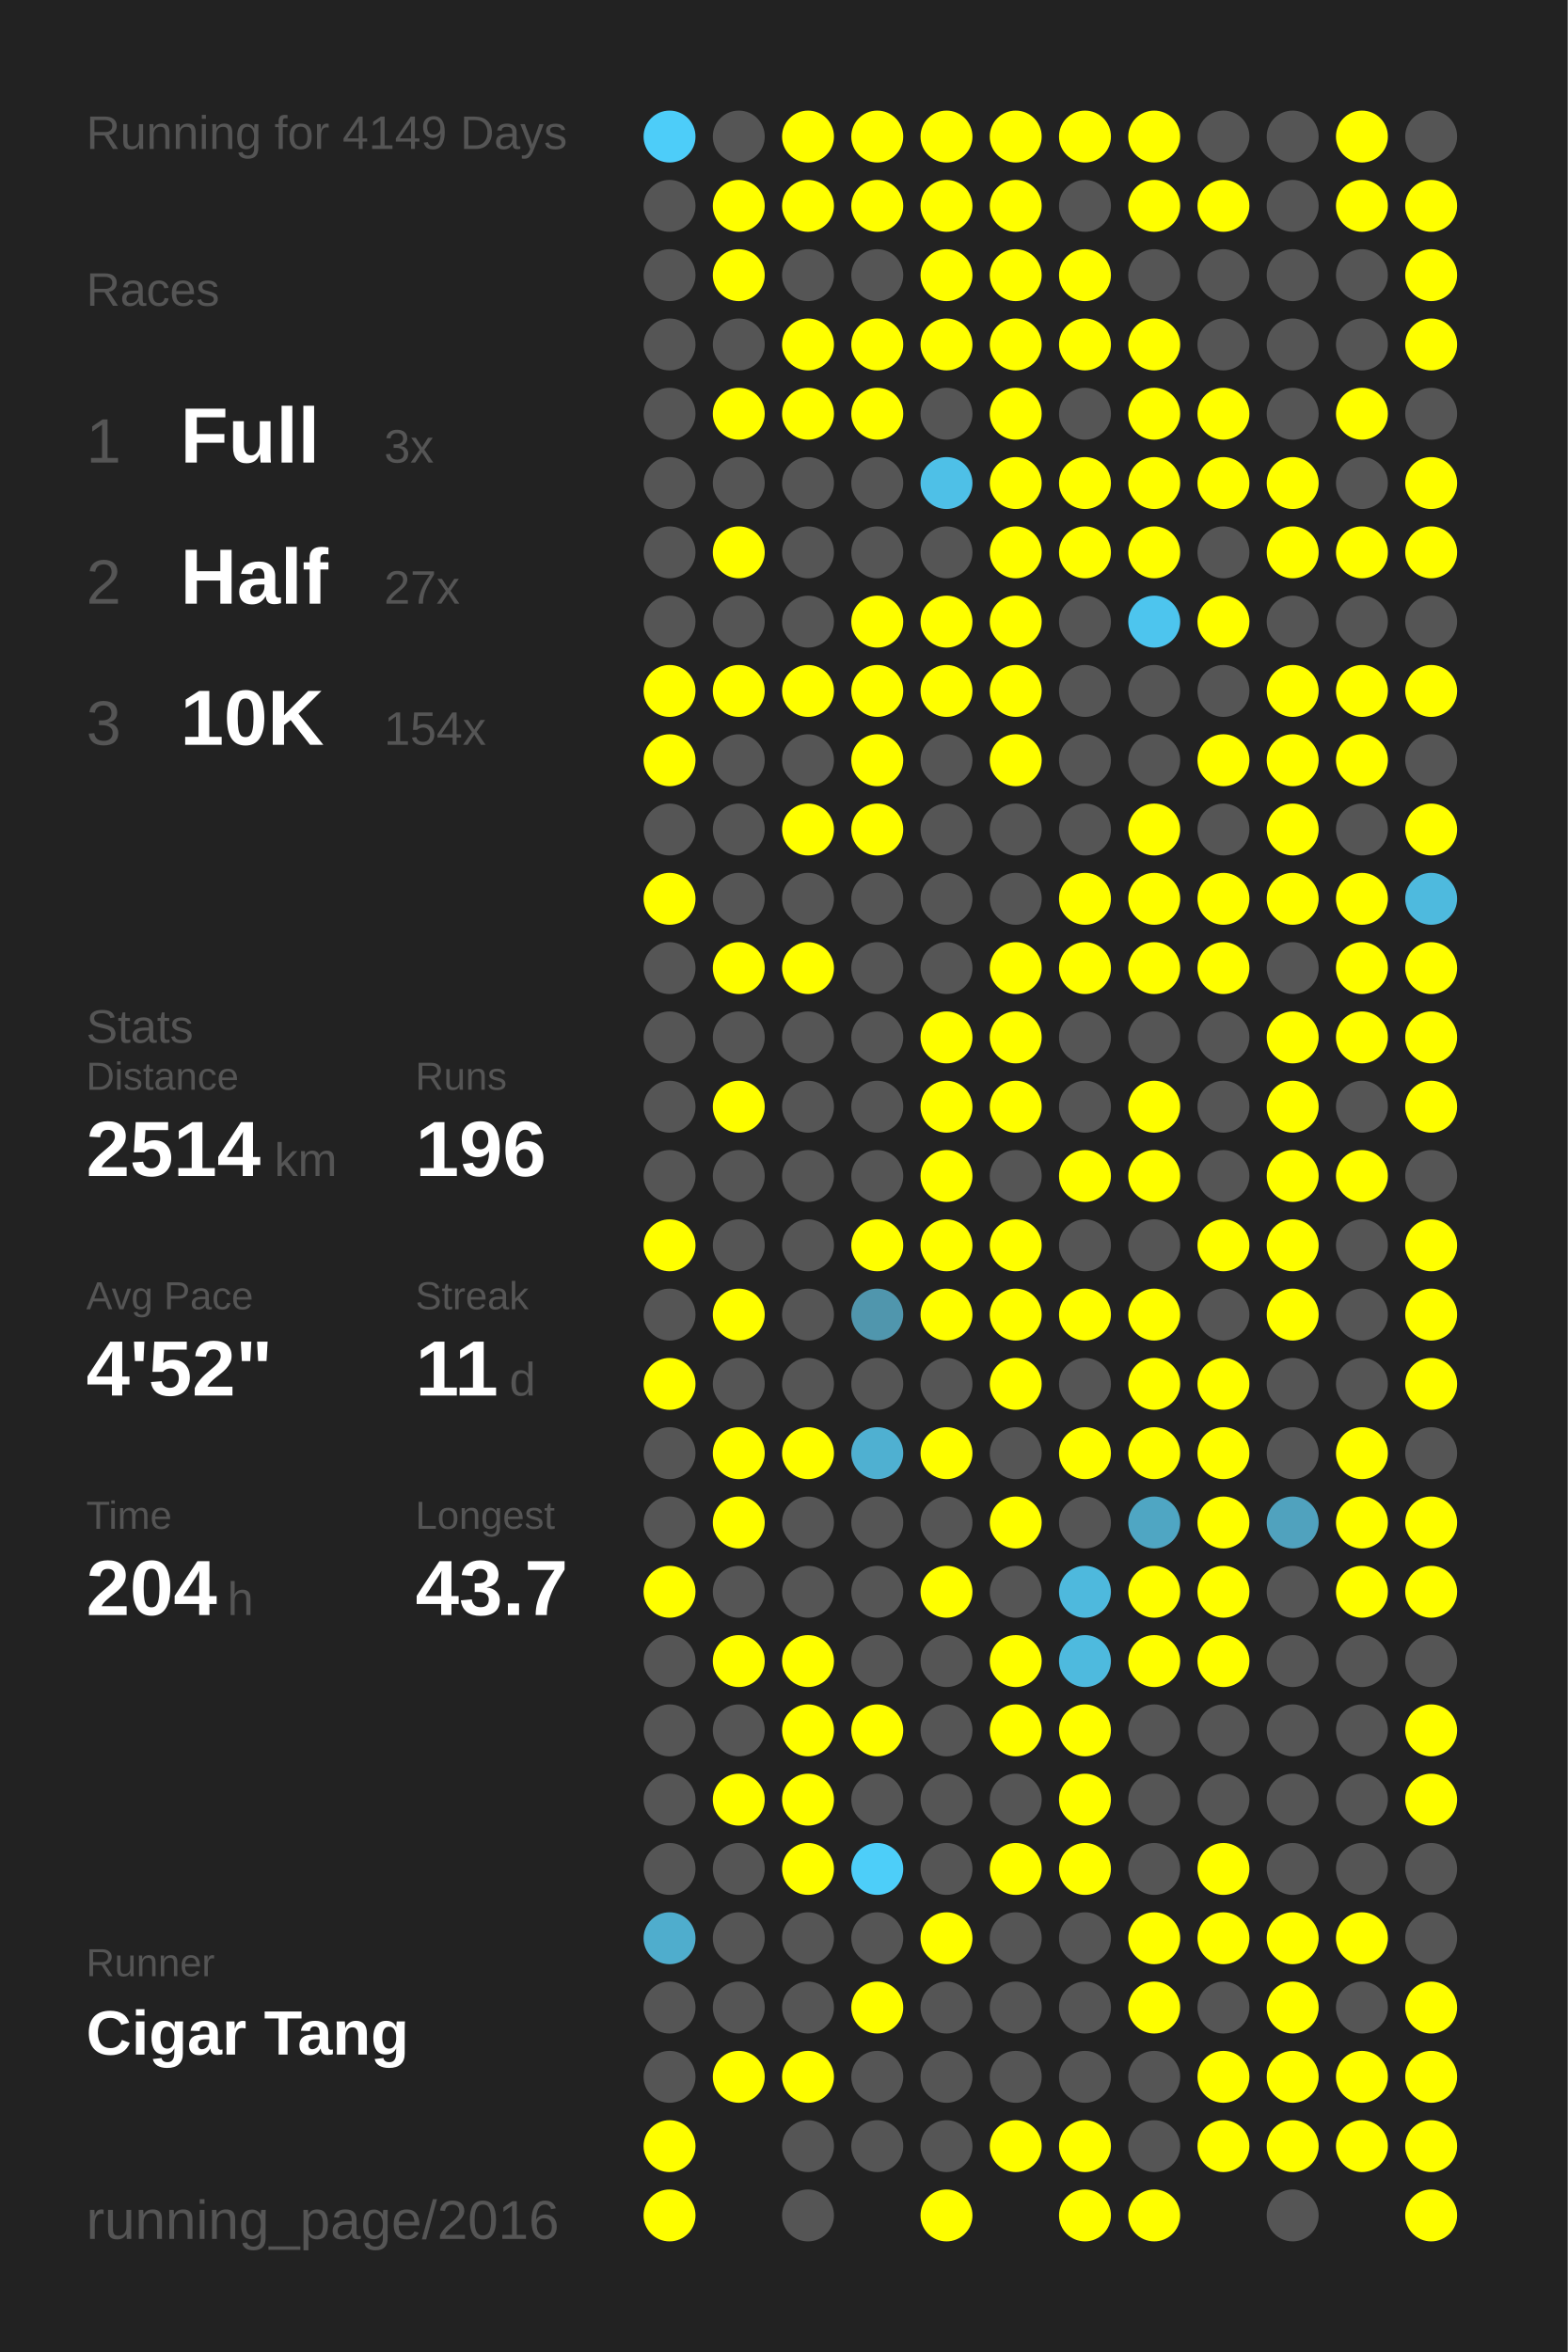
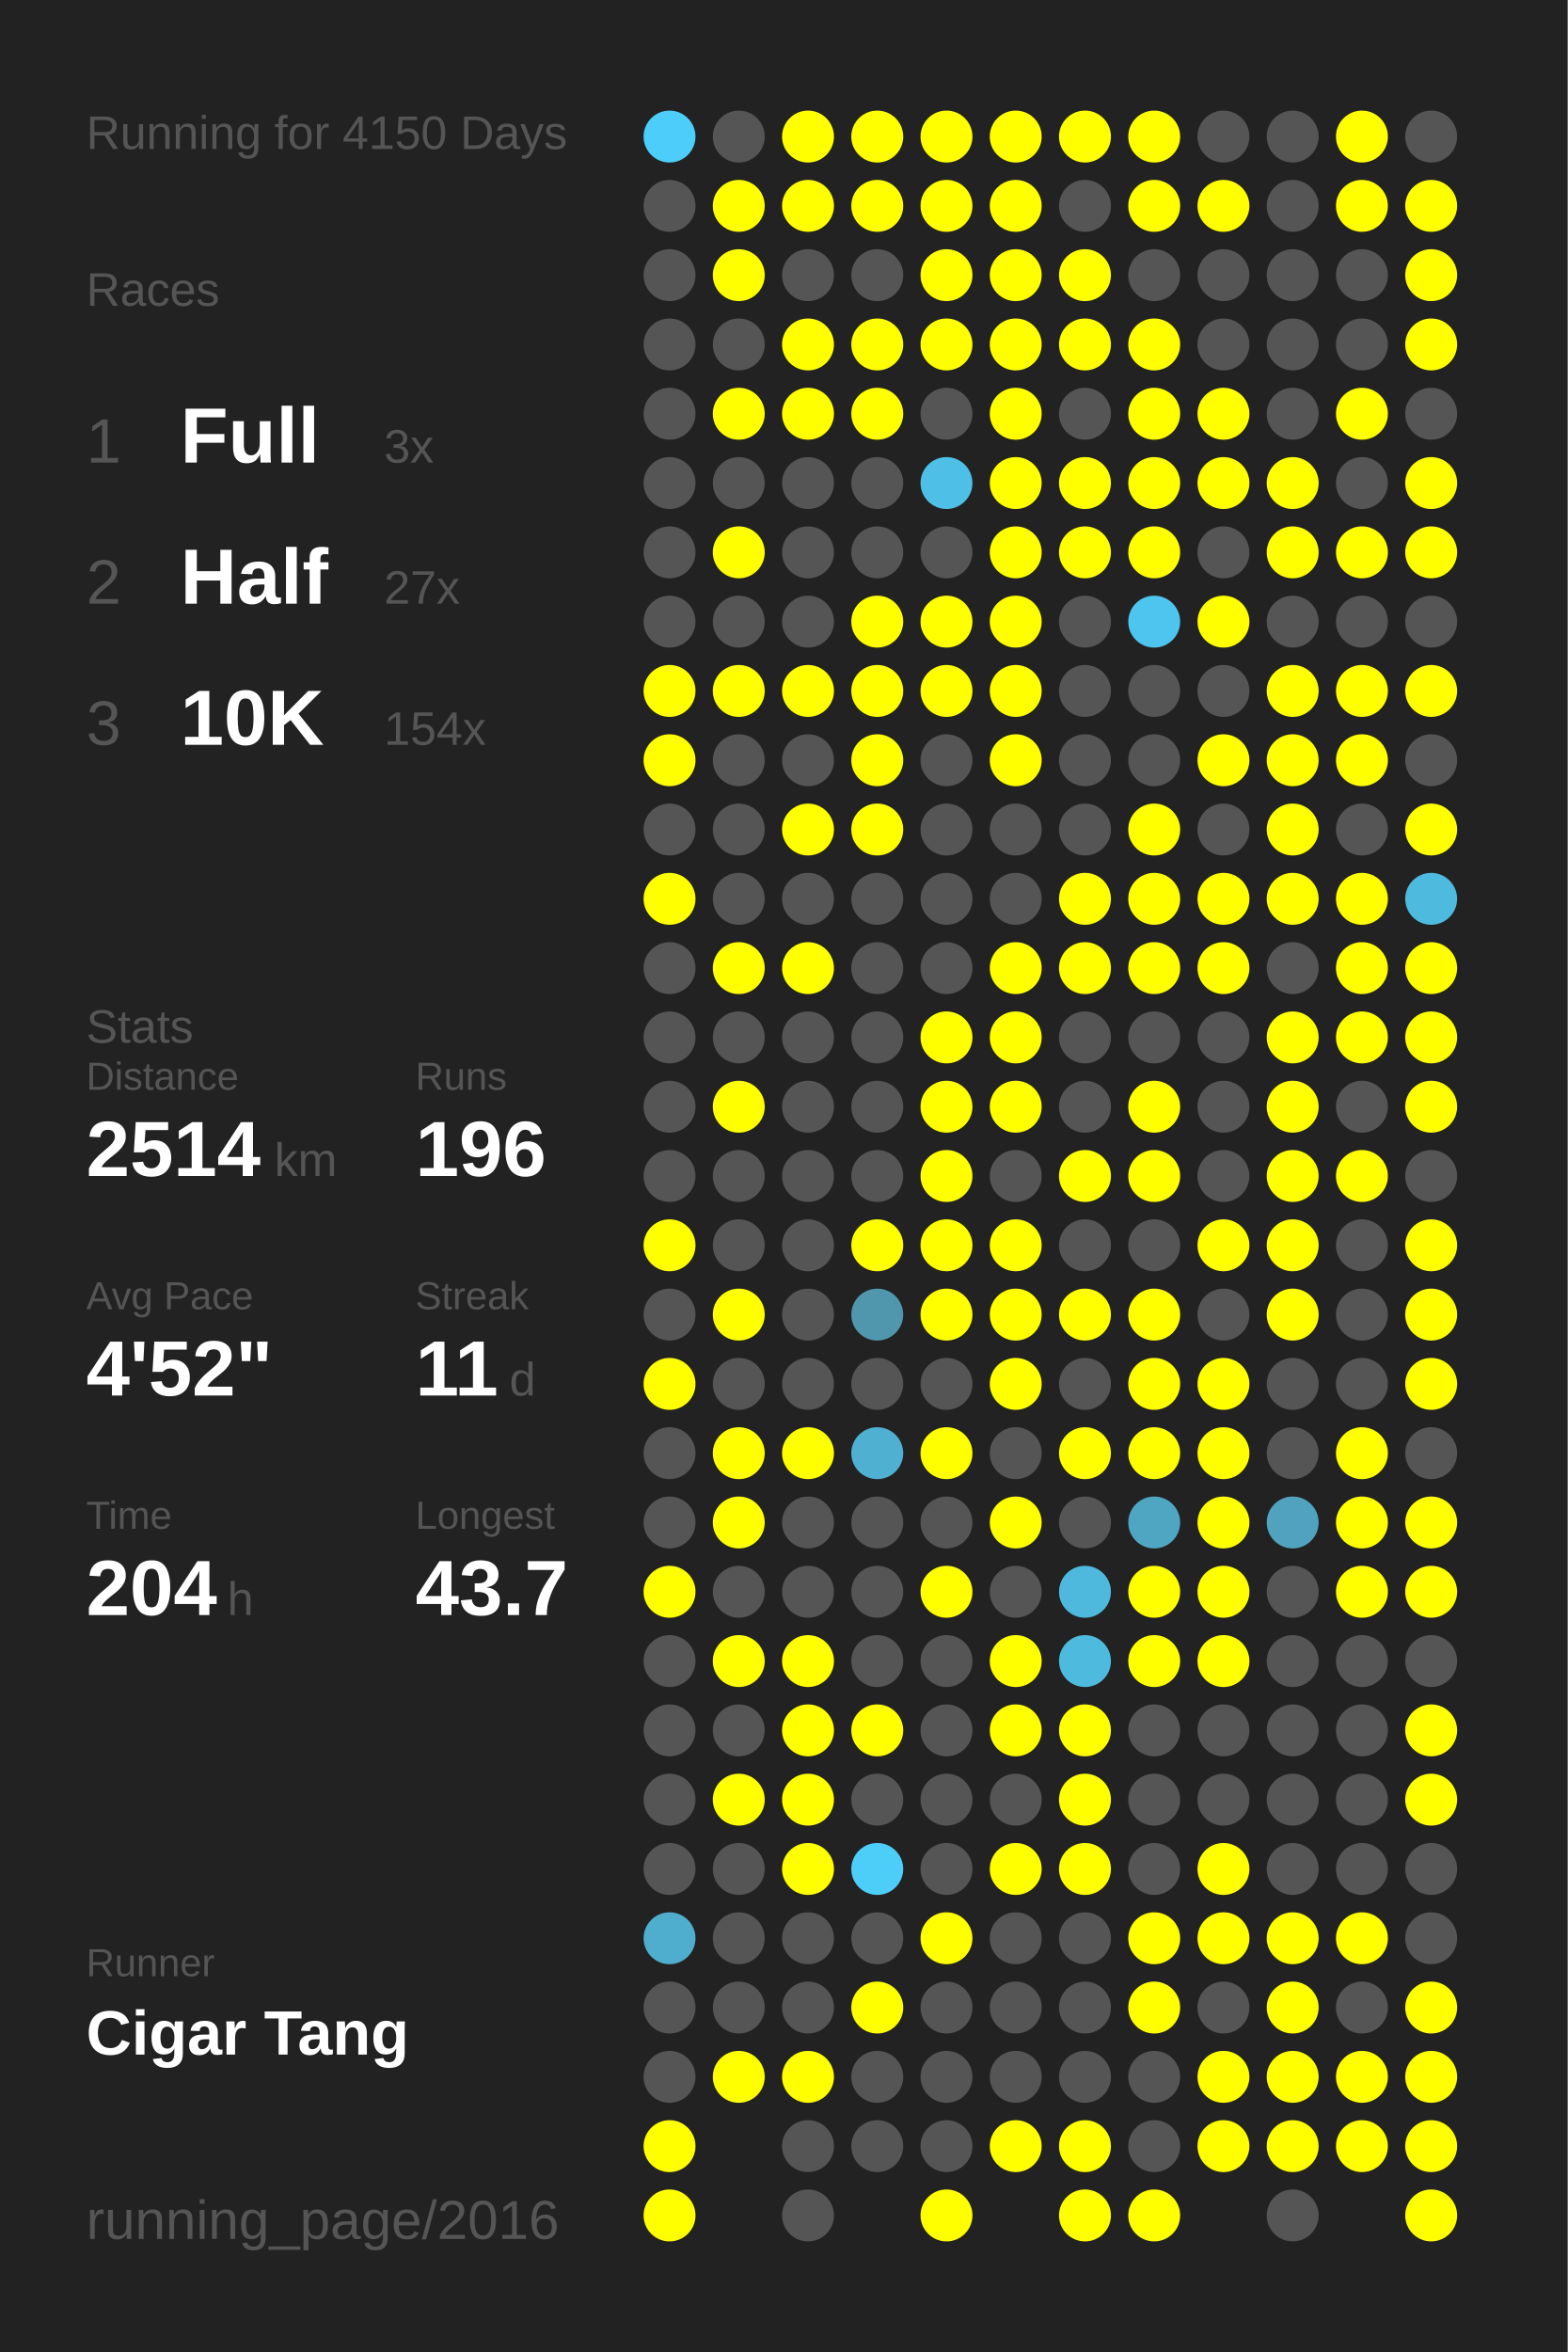
<svg xmlns="http://www.w3.org/2000/svg" baseProfile="full" height="300mm" version="1.1" viewBox="0,0,200,300" width="200mm">
  <defs />
  <rect fill="#222222" height="300" width="200" x="0" y="0" />
-   <text fill="#555555" style="font-size:6px; font-family:Arial;" x="11" y="19">Running for 4149 Days</text>
+   <text fill="#555555" style="font-size:6px; font-family:Arial;" x="11" y="19">Running for 4150 Days</text>
  <text fill="#555555" style="font-size:6px; font-family:Arial;" x="11" y="39">Races</text>
  <text fill="#555555" style="font-size:8px; font-family:Arial;" x="11" y="59">1</text>
  <text fill="#FFFFFF" style="font-size:10px; font-family:Arial; font-weight:bold;" x="23" y="59">Full</text>
  <text fill="#555555" style="font-size:6px; font-family:Arial;" x="49" y="59">3x</text>
  <text fill="#555555" style="font-size:8px; font-family:Arial;" x="11" y="77">2</text>
  <text fill="#FFFFFF" style="font-size:10px; font-family:Arial; font-weight:bold;" x="23" y="77">Half</text>
  <text fill="#555555" style="font-size:6px; font-family:Arial;" x="49" y="77">27x</text>
  <text fill="#555555" style="font-size:8px; font-family:Arial;" x="11" y="95">3</text>
  <text fill="#FFFFFF" style="font-size:10px; font-family:Arial; font-weight:bold;" x="23" y="95">10K</text>
  <text fill="#555555" style="font-size:6px; font-family:Arial;" x="49" y="95">154x</text>
  <text fill="#555555" style="font-size:6px; font-family:Arial;" x="11" y="133">Stats</text>
  <text fill="#555555" style="font-size:5px; font-family:Arial;" x="11" y="139">Distance</text>
  <text fill="#FFFFFF" style="font-size:10px; font-family:Arial; font-weight:bold;" x="11" y="150">2514</text>
  <text fill="#555555" style="font-size:6px; font-family:Arial;" x="35" y="150">km</text>
  <text fill="#555555" style="font-size:5px; font-family:Arial;" x="53" y="139">Runs</text>
  <text fill="#FFFFFF" style="font-size:10px; font-family:Arial; font-weight:bold;" x="53" y="150">196</text>
  <text fill="#555555" style="font-size:5px; font-family:Arial;" x="11" y="167">Avg Pace</text>
  <text fill="#FFFFFF" style="font-size:10px; font-family:Arial; font-weight:bold;" x="11" y="178">4'52"</text>
  <text fill="#555555" style="font-size:5px; font-family:Arial;" x="53" y="167">Streak</text>
  <text fill="#FFFFFF" style="font-size:10px; font-family:Arial; font-weight:bold;" x="53" y="178">11</text>
  <text fill="#555555" style="font-size:6px; font-family:Arial;" x="65" y="178">d</text>
  <text fill="#555555" style="font-size:5px; font-family:Arial;" x="11" y="195">Time</text>
  <text fill="#FFFFFF" style="font-size:10px; font-family:Arial; font-weight:bold;" x="11" y="206">204</text>
  <text fill="#555555" style="font-size:6px; font-family:Arial;" x="29" y="206">h</text>
  <text fill="#555555" style="font-size:5px; font-family:Arial;" x="53" y="195">Longest</text>
  <text fill="#FFFFFF" style="font-size:10px; font-family:Arial; font-weight:bold;" x="53" y="206">43.7</text>
  <text fill="#555555" style="font-size:5px; font-family:Arial;" x="11" y="252.065">Runner</text>
  <text fill="#FFFFFF" style="font-size:8px; font-family:Arial; font-weight:bold;" x="11" y="262.065">Cigar Tang</text>
  <text fill="#555555" style="font-size:7px; font-family:Arial;" x="11" y="285.581">running_page/2016</text>
  <circle cx="85.417" cy="17.419" fill="#4dcdf9" r="3.312" />
  <circle cx="85.417" cy="26.258" fill="#555555" r="3.312" />
  <circle cx="85.417" cy="35.097" fill="#555555" r="3.312" />
  <circle cx="85.417" cy="43.935" fill="#555555" r="3.312" />
  <circle cx="85.417" cy="52.774" fill="#555555" r="3.312" />
  <circle cx="85.417" cy="61.613" fill="#555555" r="3.312" />
  <circle cx="85.417" cy="70.452" fill="#555555" r="3.312" />
  <circle cx="85.417" cy="79.29" fill="#555555" r="3.312" />
  <circle cx="85.417" cy="88.129" fill="#FFFF00" r="3.312" />
  <circle cx="85.417" cy="96.968" fill="#FFFF00" r="3.312" />
  <circle cx="85.417" cy="105.806" fill="#555555" r="3.312" />
  <circle cx="85.417" cy="114.645" fill="#FFFF00" r="3.312" />
  <circle cx="85.417" cy="123.484" fill="#555555" r="3.312" />
  <circle cx="85.417" cy="132.323" fill="#555555" r="3.312" />
  <circle cx="85.417" cy="141.161" fill="#555555" r="3.312" />
  <circle cx="85.417" cy="150" fill="#555555" r="3.312" />
  <circle cx="85.417" cy="158.839" fill="#FFFF00" r="3.312" />
  <circle cx="85.417" cy="167.677" fill="#555555" r="3.312" />
  <circle cx="85.417" cy="176.516" fill="#FFFF00" r="3.312" />
  <circle cx="85.417" cy="185.355" fill="#555555" r="3.312" />
  <circle cx="85.417" cy="194.194" fill="#555555" r="3.312" />
  <circle cx="85.417" cy="203.032" fill="#FFFF00" r="3.312" />
  <circle cx="85.417" cy="211.871" fill="#555555" r="3.312" />
  <circle cx="85.417" cy="220.71" fill="#555555" r="3.312" />
  <circle cx="85.417" cy="229.548" fill="#555555" r="3.312" />
  <circle cx="85.417" cy="238.387" fill="#555555" r="3.312" />
  <circle cx="85.417" cy="247.226" fill="#4fadcd" r="3.312" />
  <circle cx="85.417" cy="256.065" fill="#555555" r="3.312" />
  <circle cx="85.417" cy="264.903" fill="#555555" r="3.312" />
  <circle cx="85.417" cy="273.742" fill="#FFFF00" r="3.312" />
  <circle cx="85.417" cy="282.581" fill="#FFFF00" r="3.312" />
  <circle cx="94.25" cy="17.419" fill="#555555" r="3.312" />
  <circle cx="94.25" cy="26.258" fill="#FFFF00" r="3.312" />
  <circle cx="94.25" cy="35.097" fill="#FFFF00" r="3.312" />
  <circle cx="94.25" cy="43.935" fill="#555555" r="3.312" />
  <circle cx="94.25" cy="52.774" fill="#FFFF00" r="3.312" />
  <circle cx="94.25" cy="61.613" fill="#555555" r="3.312" />
  <circle cx="94.25" cy="70.452" fill="#FFFF00" r="3.312" />
  <circle cx="94.25" cy="79.29" fill="#555555" r="3.312" />
  <circle cx="94.25" cy="88.129" fill="#FFFF00" r="3.312" />
  <circle cx="94.25" cy="96.968" fill="#555555" r="3.312" />
  <circle cx="94.25" cy="105.806" fill="#555555" r="3.312" />
  <circle cx="94.25" cy="114.645" fill="#555555" r="3.312" />
  <circle cx="94.25" cy="123.484" fill="#FFFF00" r="3.312" />
  <circle cx="94.25" cy="132.323" fill="#555555" r="3.312" />
  <circle cx="94.25" cy="141.161" fill="#FFFF00" r="3.312" />
  <circle cx="94.25" cy="150" fill="#555555" r="3.312" />
  <circle cx="94.25" cy="158.839" fill="#555555" r="3.312" />
  <circle cx="94.25" cy="167.677" fill="#FFFF00" r="3.312" />
  <circle cx="94.25" cy="176.516" fill="#555555" r="3.312" />
  <circle cx="94.25" cy="185.355" fill="#FFFF00" r="3.312" />
  <circle cx="94.25" cy="194.194" fill="#FFFF00" r="3.312" />
  <circle cx="94.25" cy="203.032" fill="#555555" r="3.312" />
  <circle cx="94.25" cy="211.871" fill="#FFFF00" r="3.312" />
  <circle cx="94.25" cy="220.71" fill="#555555" r="3.312" />
  <circle cx="94.25" cy="229.548" fill="#FFFF00" r="3.312" />
  <circle cx="94.25" cy="238.387" fill="#555555" r="3.312" />
  <circle cx="94.25" cy="247.226" fill="#555555" r="3.312" />
  <circle cx="94.25" cy="256.065" fill="#555555" r="3.312" />
  <circle cx="94.25" cy="264.903" fill="#FFFF00" r="3.312" />
  <circle cx="103.083" cy="17.419" fill="#FFFF00" r="3.312" />
  <circle cx="103.083" cy="26.258" fill="#FFFF00" r="3.312" />
  <circle cx="103.083" cy="35.097" fill="#555555" r="3.312" />
  <circle cx="103.083" cy="43.935" fill="#FFFF00" r="3.312" />
  <circle cx="103.083" cy="52.774" fill="#FFFF00" r="3.312" />
  <circle cx="103.083" cy="61.613" fill="#555555" r="3.312" />
  <circle cx="103.083" cy="70.452" fill="#555555" r="3.312" />
  <circle cx="103.083" cy="79.29" fill="#555555" r="3.312" />
  <circle cx="103.083" cy="88.129" fill="#FFFF00" r="3.312" />
  <circle cx="103.083" cy="96.968" fill="#555555" r="3.312" />
  <circle cx="103.083" cy="105.806" fill="#FFFF00" r="3.312" />
  <circle cx="103.083" cy="114.645" fill="#555555" r="3.312" />
  <circle cx="103.083" cy="123.484" fill="#FFFF00" r="3.312" />
  <circle cx="103.083" cy="132.323" fill="#555555" r="3.312" />
  <circle cx="103.083" cy="141.161" fill="#555555" r="3.312" />
  <circle cx="103.083" cy="150" fill="#555555" r="3.312" />
  <circle cx="103.083" cy="158.839" fill="#555555" r="3.312" />
  <circle cx="103.083" cy="167.677" fill="#555555" r="3.312" />
  <circle cx="103.083" cy="176.516" fill="#555555" r="3.312" />
  <circle cx="103.083" cy="185.355" fill="#FFFF00" r="3.312" />
  <circle cx="103.083" cy="194.194" fill="#555555" r="3.312" />
  <circle cx="103.083" cy="203.032" fill="#555555" r="3.312" />
  <circle cx="103.083" cy="211.871" fill="#FFFF00" r="3.312" />
  <circle cx="103.083" cy="220.71" fill="#FFFF00" r="3.312" />
  <circle cx="103.083" cy="229.548" fill="#FFFF00" r="3.312" />
  <circle cx="103.083" cy="238.387" fill="#FFFF00" r="3.312" />
  <circle cx="103.083" cy="247.226" fill="#555555" r="3.312" />
  <circle cx="103.083" cy="256.065" fill="#555555" r="3.312" />
  <circle cx="103.083" cy="264.903" fill="#FFFF00" r="3.312" />
  <circle cx="103.083" cy="273.742" fill="#555555" r="3.312" />
  <circle cx="103.083" cy="282.581" fill="#555555" r="3.312" />
  <circle cx="111.917" cy="17.419" fill="#FFFF00" r="3.312" />
  <circle cx="111.917" cy="26.258" fill="#FFFF00" r="3.312" />
  <circle cx="111.917" cy="35.097" fill="#555555" r="3.312" />
  <circle cx="111.917" cy="43.935" fill="#FFFF00" r="3.312" />
  <circle cx="111.917" cy="52.774" fill="#FFFF00" r="3.312" />
  <circle cx="111.917" cy="61.613" fill="#555555" r="3.312" />
  <circle cx="111.917" cy="70.452" fill="#555555" r="3.312" />
  <circle cx="111.917" cy="79.29" fill="#FFFF00" r="3.312" />
  <circle cx="111.917" cy="88.129" fill="#FFFF00" r="3.312" />
  <circle cx="111.917" cy="96.968" fill="#FFFF00" r="3.312" />
  <circle cx="111.917" cy="105.806" fill="#FFFF00" r="3.312" />
  <circle cx="111.917" cy="114.645" fill="#555555" r="3.312" />
  <circle cx="111.917" cy="123.484" fill="#555555" r="3.312" />
  <circle cx="111.917" cy="132.323" fill="#555555" r="3.312" />
  <circle cx="111.917" cy="141.161" fill="#555555" r="3.312" />
  <circle cx="111.917" cy="150" fill="#555555" r="3.312" />
  <circle cx="111.917" cy="158.839" fill="#FFFF00" r="3.312" />
  <circle cx="111.917" cy="167.677" fill="#5096ad" r="3.312" />
  <circle cx="111.917" cy="176.516" fill="#555555" r="3.312" />
  <circle cx="111.917" cy="185.355" fill="#4fb0d1" r="3.312" />
  <circle cx="111.917" cy="194.194" fill="#555555" r="3.312" />
  <circle cx="111.917" cy="203.032" fill="#555555" r="3.312" />
  <circle cx="111.917" cy="211.871" fill="#555555" r="3.312" />
  <circle cx="111.917" cy="220.71" fill="#FFFF00" r="3.312" />
  <circle cx="111.917" cy="229.548" fill="#555555" r="3.312" />
  <circle cx="111.917" cy="238.387" fill="#4dcef9" r="3.312" />
  <circle cx="111.917" cy="247.226" fill="#555555" r="3.312" />
  <circle cx="111.917" cy="256.065" fill="#FFFF00" r="3.312" />
  <circle cx="111.917" cy="264.903" fill="#555555" r="3.312" />
  <circle cx="111.917" cy="273.742" fill="#555555" r="3.312" />
  <circle cx="120.75" cy="17.419" fill="#FFFF00" r="3.312" />
  <circle cx="120.75" cy="26.258" fill="#FFFF00" r="3.312" />
  <circle cx="120.75" cy="35.097" fill="#FFFF00" r="3.312" />
  <circle cx="120.75" cy="43.935" fill="#FFFF00" r="3.312" />
  <circle cx="120.75" cy="52.774" fill="#555555" r="3.312" />
  <circle cx="120.75" cy="61.613" fill="#4ec0e7" r="3.312" />
  <circle cx="120.75" cy="70.452" fill="#555555" r="3.312" />
  <circle cx="120.75" cy="79.29" fill="#FFFF00" r="3.312" />
  <circle cx="120.75" cy="88.129" fill="#FFFF00" r="3.312" />
  <circle cx="120.75" cy="96.968" fill="#555555" r="3.312" />
  <circle cx="120.75" cy="105.806" fill="#555555" r="3.312" />
  <circle cx="120.75" cy="114.645" fill="#555555" r="3.312" />
  <circle cx="120.75" cy="123.484" fill="#555555" r="3.312" />
  <circle cx="120.75" cy="132.323" fill="#FFFF00" r="3.312" />
  <circle cx="120.75" cy="141.161" fill="#FFFF00" r="3.312" />
  <circle cx="120.75" cy="150" fill="#FFFF00" r="3.312" />
  <circle cx="120.75" cy="158.839" fill="#FFFF00" r="3.312" />
  <circle cx="120.75" cy="167.677" fill="#FFFF00" r="3.312" />
  <circle cx="120.75" cy="176.516" fill="#555555" r="3.312" />
  <circle cx="120.75" cy="185.355" fill="#FFFF00" r="3.312" />
  <circle cx="120.75" cy="194.194" fill="#555555" r="3.312" />
  <circle cx="120.75" cy="203.032" fill="#FFFF00" r="3.312" />
  <circle cx="120.75" cy="211.871" fill="#555555" r="3.312" />
  <circle cx="120.75" cy="220.71" fill="#555555" r="3.312" />
  <circle cx="120.75" cy="229.548" fill="#555555" r="3.312" />
  <circle cx="120.75" cy="238.387" fill="#555555" r="3.312" />
  <circle cx="120.75" cy="247.226" fill="#FFFF00" r="3.312" />
  <circle cx="120.75" cy="256.065" fill="#555555" r="3.312" />
  <circle cx="120.75" cy="264.903" fill="#555555" r="3.312" />
  <circle cx="120.75" cy="273.742" fill="#555555" r="3.312" />
  <circle cx="120.75" cy="282.581" fill="#FFFF00" r="3.312" />
  <circle cx="129.583" cy="17.419" fill="#FFFF00" r="3.312" />
  <circle cx="129.583" cy="26.258" fill="#FFFF00" r="3.312" />
  <circle cx="129.583" cy="35.097" fill="#FFFF00" r="3.312" />
  <circle cx="129.583" cy="43.935" fill="#FFFF00" r="3.312" />
  <circle cx="129.583" cy="52.774" fill="#FFFF00" r="3.312" />
  <circle cx="129.583" cy="61.613" fill="#FFFF00" r="3.312" />
  <circle cx="129.583" cy="70.452" fill="#FFFF00" r="3.312" />
  <circle cx="129.583" cy="79.29" fill="#FFFF00" r="3.312" />
  <circle cx="129.583" cy="88.129" fill="#FFFF00" r="3.312" />
  <circle cx="129.583" cy="96.968" fill="#FFFF00" r="3.312" />
  <circle cx="129.583" cy="105.806" fill="#555555" r="3.312" />
  <circle cx="129.583" cy="114.645" fill="#555555" r="3.312" />
  <circle cx="129.583" cy="123.484" fill="#FFFF00" r="3.312" />
  <circle cx="129.583" cy="132.323" fill="#FFFF00" r="3.312" />
  <circle cx="129.583" cy="141.161" fill="#FFFF00" r="3.312" />
  <circle cx="129.583" cy="150" fill="#555555" r="3.312" />
  <circle cx="129.583" cy="158.839" fill="#FFFF00" r="3.312" />
  <circle cx="129.583" cy="167.677" fill="#FFFF00" r="3.312" />
  <circle cx="129.583" cy="176.516" fill="#FFFF00" r="3.312" />
  <circle cx="129.583" cy="185.355" fill="#555555" r="3.312" />
  <circle cx="129.583" cy="194.194" fill="#FFFF00" r="3.312" />
  <circle cx="129.583" cy="203.032" fill="#555555" r="3.312" />
  <circle cx="129.583" cy="211.871" fill="#FFFF00" r="3.312" />
  <circle cx="129.583" cy="220.71" fill="#FFFF00" r="3.312" />
  <circle cx="129.583" cy="229.548" fill="#555555" r="3.312" />
  <circle cx="129.583" cy="238.387" fill="#FFFF00" r="3.312" />
  <circle cx="129.583" cy="247.226" fill="#555555" r="3.312" />
  <circle cx="129.583" cy="256.065" fill="#555555" r="3.312" />
  <circle cx="129.583" cy="264.903" fill="#555555" r="3.312" />
  <circle cx="129.583" cy="273.742" fill="#FFFF00" r="3.312" />
  <circle cx="138.417" cy="17.419" fill="#FFFF00" r="3.312" />
  <circle cx="138.417" cy="26.258" fill="#555555" r="3.312" />
  <circle cx="138.417" cy="35.097" fill="#FFFF00" r="3.312" />
  <circle cx="138.417" cy="43.935" fill="#FFFF00" r="3.312" />
  <circle cx="138.417" cy="52.774" fill="#555555" r="3.312" />
  <circle cx="138.417" cy="61.613" fill="#FFFF00" r="3.312" />
  <circle cx="138.417" cy="70.452" fill="#FFFF00" r="3.312" />
  <circle cx="138.417" cy="79.29" fill="#555555" r="3.312" />
  <circle cx="138.417" cy="88.129" fill="#555555" r="3.312" />
  <circle cx="138.417" cy="96.968" fill="#555555" r="3.312" />
  <circle cx="138.417" cy="105.806" fill="#555555" r="3.312" />
  <circle cx="138.417" cy="114.645" fill="#FFFF00" r="3.312" />
  <circle cx="138.417" cy="123.484" fill="#FFFF00" r="3.312" />
  <circle cx="138.417" cy="132.323" fill="#555555" r="3.312" />
  <circle cx="138.417" cy="141.161" fill="#555555" r="3.312" />
  <circle cx="138.417" cy="150" fill="#FFFF00" r="3.312" />
  <circle cx="138.417" cy="158.839" fill="#555555" r="3.312" />
  <circle cx="138.417" cy="167.677" fill="#FFFF00" r="3.312" />
  <circle cx="138.417" cy="176.516" fill="#555555" r="3.312" />
  <circle cx="138.417" cy="185.355" fill="#FFFF00" r="3.312" />
  <circle cx="138.417" cy="194.194" fill="#555555" r="3.312" />
  <circle cx="138.417" cy="203.032" fill="#4eb9dd" r="3.312" />
  <circle cx="138.417" cy="211.871" fill="#4ebade" r="3.312" />
  <circle cx="138.417" cy="220.71" fill="#FFFF00" r="3.312" />
  <circle cx="138.417" cy="229.548" fill="#FFFF00" r="3.312" />
  <circle cx="138.417" cy="238.387" fill="#FFFF00" r="3.312" />
  <circle cx="138.417" cy="247.226" fill="#555555" r="3.312" />
  <circle cx="138.417" cy="256.065" fill="#555555" r="3.312" />
  <circle cx="138.417" cy="264.903" fill="#555555" r="3.312" />
  <circle cx="138.417" cy="273.742" fill="#FFFF00" r="3.312" />
  <circle cx="138.417" cy="282.581" fill="#FFFF00" r="3.312" />
  <circle cx="147.25" cy="17.419" fill="#FFFF00" r="3.312" />
  <circle cx="147.25" cy="26.258" fill="#FFFF00" r="3.312" />
  <circle cx="147.25" cy="35.097" fill="#555555" r="3.312" />
  <circle cx="147.25" cy="43.935" fill="#FFFF00" r="3.312" />
  <circle cx="147.25" cy="52.774" fill="#FFFF00" r="3.312" />
  <circle cx="147.25" cy="61.613" fill="#FFFF00" r="3.312" />
  <circle cx="147.25" cy="70.452" fill="#FFFF00" r="3.312" />
  <circle cx="147.25" cy="79.29" fill="#4dc5ee" r="3.312" />
  <circle cx="147.25" cy="88.129" fill="#555555" r="3.312" />
  <circle cx="147.25" cy="96.968" fill="#555555" r="3.312" />
  <circle cx="147.25" cy="105.806" fill="#FFFF00" r="3.312" />
  <circle cx="147.25" cy="114.645" fill="#FFFF00" r="3.312" />
  <circle cx="147.25" cy="123.484" fill="#FFFF00" r="3.312" />
  <circle cx="147.25" cy="132.323" fill="#555555" r="3.312" />
  <circle cx="147.25" cy="141.161" fill="#FFFF00" r="3.312" />
  <circle cx="147.25" cy="150" fill="#FFFF00" r="3.312" />
  <circle cx="147.25" cy="158.839" fill="#555555" r="3.312" />
  <circle cx="147.25" cy="167.677" fill="#FFFF00" r="3.312" />
  <circle cx="147.25" cy="176.516" fill="#FFFF00" r="3.312" />
  <circle cx="147.25" cy="185.355" fill="#FFFF00" r="3.312" />
  <circle cx="147.25" cy="194.194" fill="#4fa6c3" r="3.312" />
  <circle cx="147.25" cy="203.032" fill="#FFFF00" r="3.312" />
  <circle cx="147.25" cy="211.871" fill="#FFFF00" r="3.312" />
  <circle cx="147.25" cy="220.71" fill="#555555" r="3.312" />
  <circle cx="147.25" cy="229.548" fill="#555555" r="3.312" />
  <circle cx="147.25" cy="238.387" fill="#555555" r="3.312" />
  <circle cx="147.25" cy="247.226" fill="#FFFF00" r="3.312" />
  <circle cx="147.25" cy="256.065" fill="#FFFF00" r="3.312" />
  <circle cx="147.25" cy="264.903" fill="#555555" r="3.312" />
  <circle cx="147.25" cy="273.742" fill="#555555" r="3.312" />
  <circle cx="147.25" cy="282.581" fill="#FFFF00" r="3.312" />
  <circle cx="156.083" cy="17.419" fill="#555555" r="3.312" />
  <circle cx="156.083" cy="26.258" fill="#FFFF00" r="3.312" />
  <circle cx="156.083" cy="35.097" fill="#555555" r="3.312" />
  <circle cx="156.083" cy="43.935" fill="#555555" r="3.312" />
  <circle cx="156.083" cy="52.774" fill="#FFFF00" r="3.312" />
  <circle cx="156.083" cy="61.613" fill="#FFFF00" r="3.312" />
  <circle cx="156.083" cy="70.452" fill="#555555" r="3.312" />
  <circle cx="156.083" cy="79.29" fill="#FFFF00" r="3.312" />
  <circle cx="156.083" cy="88.129" fill="#555555" r="3.312" />
  <circle cx="156.083" cy="96.968" fill="#FFFF00" r="3.312" />
  <circle cx="156.083" cy="105.806" fill="#555555" r="3.312" />
  <circle cx="156.083" cy="114.645" fill="#FFFF00" r="3.312" />
  <circle cx="156.083" cy="123.484" fill="#FFFF00" r="3.312" />
  <circle cx="156.083" cy="132.323" fill="#555555" r="3.312" />
  <circle cx="156.083" cy="141.161" fill="#555555" r="3.312" />
  <circle cx="156.083" cy="150" fill="#555555" r="3.312" />
  <circle cx="156.083" cy="158.839" fill="#FFFF00" r="3.312" />
  <circle cx="156.083" cy="167.677" fill="#555555" r="3.312" />
  <circle cx="156.083" cy="176.516" fill="#FFFF00" r="3.312" />
  <circle cx="156.083" cy="185.355" fill="#FFFF00" r="3.312" />
  <circle cx="156.083" cy="194.194" fill="#FFFF00" r="3.312" />
  <circle cx="156.083" cy="203.032" fill="#FFFF00" r="3.312" />
  <circle cx="156.083" cy="211.871" fill="#FFFF00" r="3.312" />
  <circle cx="156.083" cy="220.71" fill="#555555" r="3.312" />
  <circle cx="156.083" cy="229.548" fill="#555555" r="3.312" />
  <circle cx="156.083" cy="238.387" fill="#FFFF00" r="3.312" />
  <circle cx="156.083" cy="247.226" fill="#FFFF00" r="3.312" />
  <circle cx="156.083" cy="256.065" fill="#555555" r="3.312" />
  <circle cx="156.083" cy="264.903" fill="#FFFF00" r="3.312" />
  <circle cx="156.083" cy="273.742" fill="#FFFF00" r="3.312" />
  <circle cx="164.917" cy="17.419" fill="#555555" r="3.312" />
  <circle cx="164.917" cy="26.258" fill="#555555" r="3.312" />
  <circle cx="164.917" cy="35.097" fill="#555555" r="3.312" />
  <circle cx="164.917" cy="43.935" fill="#555555" r="3.312" />
  <circle cx="164.917" cy="52.774" fill="#555555" r="3.312" />
  <circle cx="164.917" cy="61.613" fill="#FFFF00" r="3.312" />
  <circle cx="164.917" cy="70.452" fill="#FFFF00" r="3.312" />
  <circle cx="164.917" cy="79.29" fill="#555555" r="3.312" />
  <circle cx="164.917" cy="88.129" fill="#FFFF00" r="3.312" />
  <circle cx="164.917" cy="96.968" fill="#FFFF00" r="3.312" />
  <circle cx="164.917" cy="105.806" fill="#FFFF00" r="3.312" />
  <circle cx="164.917" cy="114.645" fill="#FFFF00" r="3.312" />
  <circle cx="164.917" cy="123.484" fill="#555555" r="3.312" />
  <circle cx="164.917" cy="132.323" fill="#FFFF00" r="3.312" />
  <circle cx="164.917" cy="141.161" fill="#FFFF00" r="3.312" />
  <circle cx="164.917" cy="150" fill="#FFFF00" r="3.312" />
  <circle cx="164.917" cy="158.839" fill="#FFFF00" r="3.312" />
  <circle cx="164.917" cy="167.677" fill="#FFFF00" r="3.312" />
  <circle cx="164.917" cy="176.516" fill="#555555" r="3.312" />
  <circle cx="164.917" cy="185.355" fill="#555555" r="3.312" />
  <circle cx="164.917" cy="194.194" fill="#50a2be" r="3.312" />
  <circle cx="164.917" cy="203.032" fill="#555555" r="3.312" />
  <circle cx="164.917" cy="211.871" fill="#555555" r="3.312" />
  <circle cx="164.917" cy="220.71" fill="#555555" r="3.312" />
  <circle cx="164.917" cy="229.548" fill="#555555" r="3.312" />
  <circle cx="164.917" cy="238.387" fill="#555555" r="3.312" />
  <circle cx="164.917" cy="247.226" fill="#FFFF00" r="3.312" />
  <circle cx="164.917" cy="256.065" fill="#FFFF00" r="3.312" />
  <circle cx="164.917" cy="264.903" fill="#FFFF00" r="3.312" />
  <circle cx="164.917" cy="273.742" fill="#FFFF00" r="3.312" />
  <circle cx="164.917" cy="282.581" fill="#555555" r="3.312" />
  <circle cx="173.75" cy="17.419" fill="#FFFF00" r="3.312" />
  <circle cx="173.75" cy="26.258" fill="#FFFF00" r="3.312" />
  <circle cx="173.75" cy="35.097" fill="#555555" r="3.312" />
  <circle cx="173.75" cy="43.935" fill="#555555" r="3.312" />
  <circle cx="173.75" cy="52.774" fill="#FFFF00" r="3.312" />
  <circle cx="173.75" cy="61.613" fill="#555555" r="3.312" />
  <circle cx="173.75" cy="70.452" fill="#FFFF00" r="3.312" />
  <circle cx="173.75" cy="79.29" fill="#555555" r="3.312" />
  <circle cx="173.75" cy="88.129" fill="#FFFF00" r="3.312" />
  <circle cx="173.75" cy="96.968" fill="#FFFF00" r="3.312" />
  <circle cx="173.75" cy="105.806" fill="#555555" r="3.312" />
  <circle cx="173.75" cy="114.645" fill="#FFFF00" r="3.312" />
  <circle cx="173.75" cy="123.484" fill="#FFFF00" r="3.312" />
  <circle cx="173.75" cy="132.323" fill="#FFFF00" r="3.312" />
  <circle cx="173.75" cy="141.161" fill="#555555" r="3.312" />
  <circle cx="173.75" cy="150" fill="#FFFF00" r="3.312" />
  <circle cx="173.75" cy="158.839" fill="#555555" r="3.312" />
  <circle cx="173.75" cy="167.677" fill="#555555" r="3.312" />
  <circle cx="173.75" cy="176.516" fill="#555555" r="3.312" />
  <circle cx="173.75" cy="185.355" fill="#FFFF00" r="3.312" />
  <circle cx="173.75" cy="194.194" fill="#FFFF00" r="3.312" />
  <circle cx="173.75" cy="203.032" fill="#FFFF00" r="3.312" />
  <circle cx="173.75" cy="211.871" fill="#555555" r="3.312" />
  <circle cx="173.75" cy="220.71" fill="#555555" r="3.312" />
  <circle cx="173.75" cy="229.548" fill="#555555" r="3.312" />
  <circle cx="173.75" cy="238.387" fill="#555555" r="3.312" />
  <circle cx="173.75" cy="247.226" fill="#FFFF00" r="3.312" />
  <circle cx="173.75" cy="256.065" fill="#555555" r="3.312" />
  <circle cx="173.75" cy="264.903" fill="#FFFF00" r="3.312" />
  <circle cx="173.75" cy="273.742" fill="#FFFF00" r="3.312" />
  <circle cx="182.583" cy="17.419" fill="#555555" r="3.312" />
  <circle cx="182.583" cy="26.258" fill="#FFFF00" r="3.312" />
  <circle cx="182.583" cy="35.097" fill="#FFFF00" r="3.312" />
  <circle cx="182.583" cy="43.935" fill="#FFFF00" r="3.312" />
  <circle cx="182.583" cy="52.774" fill="#555555" r="3.312" />
  <circle cx="182.583" cy="61.613" fill="#FFFF00" r="3.312" />
  <circle cx="182.583" cy="70.452" fill="#FFFF00" r="3.312" />
  <circle cx="182.583" cy="79.29" fill="#555555" r="3.312" />
  <circle cx="182.583" cy="88.129" fill="#FFFF00" r="3.312" />
  <circle cx="182.583" cy="96.968" fill="#555555" r="3.312" />
  <circle cx="182.583" cy="105.806" fill="#FFFF00" r="3.312" />
  <circle cx="182.583" cy="114.645" fill="#4ebade" r="3.312" />
  <circle cx="182.583" cy="123.484" fill="#FFFF00" r="3.312" />
  <circle cx="182.583" cy="132.323" fill="#FFFF00" r="3.312" />
  <circle cx="182.583" cy="141.161" fill="#FFFF00" r="3.312" />
  <circle cx="182.583" cy="150" fill="#555555" r="3.312" />
  <circle cx="182.583" cy="158.839" fill="#FFFF00" r="3.312" />
  <circle cx="182.583" cy="167.677" fill="#FFFF00" r="3.312" />
  <circle cx="182.583" cy="176.516" fill="#FFFF00" r="3.312" />
  <circle cx="182.583" cy="185.355" fill="#555555" r="3.312" />
  <circle cx="182.583" cy="194.194" fill="#FFFF00" r="3.312" />
  <circle cx="182.583" cy="203.032" fill="#FFFF00" r="3.312" />
  <circle cx="182.583" cy="211.871" fill="#555555" r="3.312" />
  <circle cx="182.583" cy="220.71" fill="#FFFF00" r="3.312" />
  <circle cx="182.583" cy="229.548" fill="#FFFF00" r="3.312" />
  <circle cx="182.583" cy="238.387" fill="#555555" r="3.312" />
  <circle cx="182.583" cy="247.226" fill="#555555" r="3.312" />
  <circle cx="182.583" cy="256.065" fill="#FFFF00" r="3.312" />
  <circle cx="182.583" cy="264.903" fill="#FFFF00" r="3.312" />
  <circle cx="182.583" cy="273.742" fill="#FFFF00" r="3.312" />
  <circle cx="182.583" cy="282.581" fill="#FFFF00" r="3.312" />
</svg>
